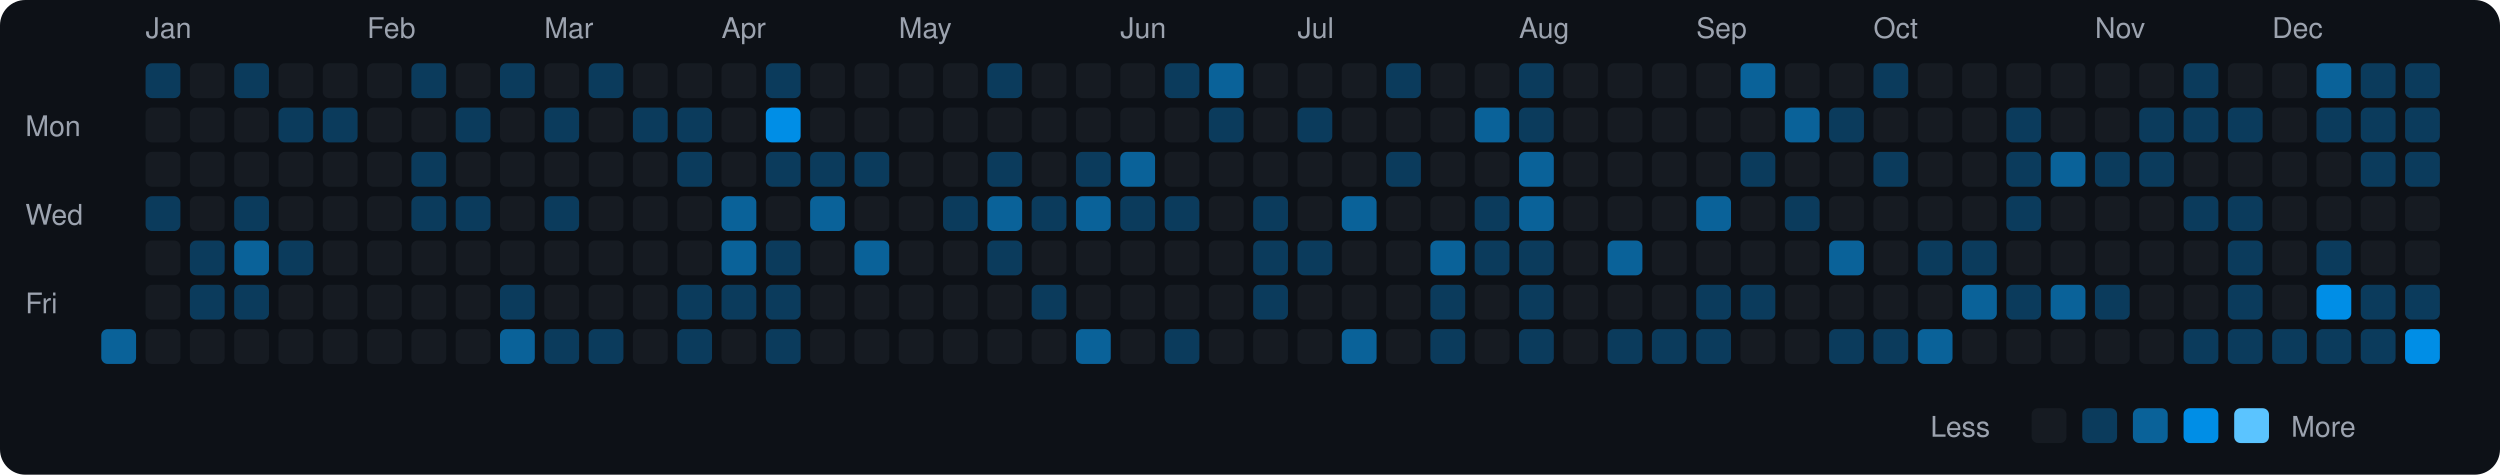
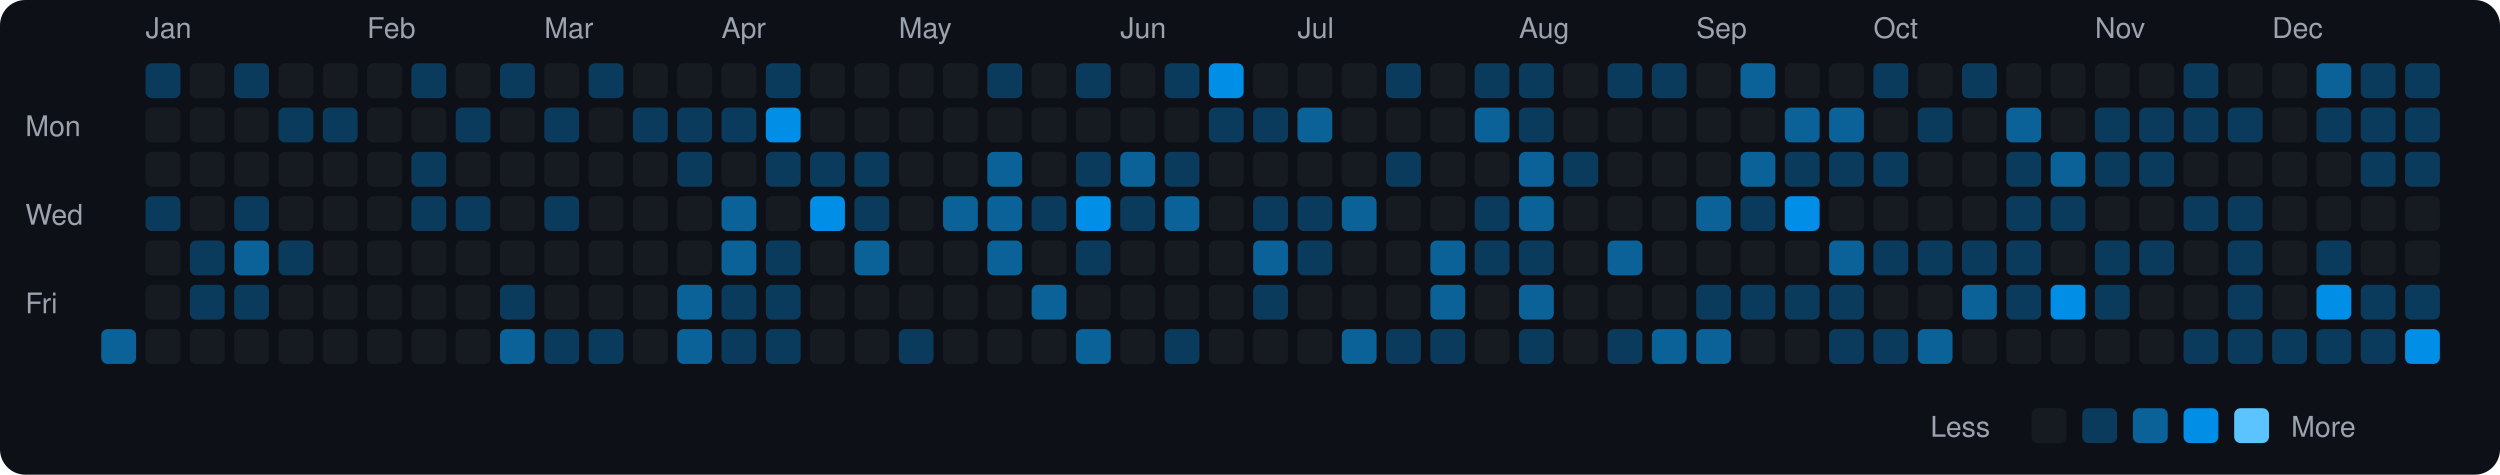
<svg xmlns="http://www.w3.org/2000/svg" viewBox="0 0 790 150" width="790" height="150">
  <rect width="790" height="150" fill="#0d1117" rx="8" ry="8" />
  <text x="8" y="43" fill="#9ca3af" font-size="9" font-family="-apple-system, BlinkMacSystemFont, 'Segoe UI', Helvetica, Arial, sans-serif">Mon</text>
  <text x="8" y="71" fill="#9ca3af" font-size="9" font-family="-apple-system, BlinkMacSystemFont, 'Segoe UI', Helvetica, Arial, sans-serif">Wed</text>
  <text x="8" y="99" fill="#9ca3af" font-size="9" font-family="-apple-system, BlinkMacSystemFont, 'Segoe UI', Helvetica, Arial, sans-serif">Fri</text>
  <rect x="32" y="104" width="11" height="11" rx="2" ry="2" fill="#0a6299">
    </rect>
  <text x="46" y="12" fill="#9ca3af" font-size="9" font-family="-apple-system, BlinkMacSystemFont, 'Segoe UI', Helvetica, Arial, sans-serif">Jan</text>
  <rect x="46" y="20" width="11" height="11" rx="2" ry="2" fill="#0b3b5c">
    </rect>
  <rect x="46" y="34" width="11" height="11" rx="2" ry="2" fill="#161b22">
    </rect>
  <rect x="46" y="48" width="11" height="11" rx="2" ry="2" fill="#161b22">
    </rect>
  <rect x="46" y="62" width="11" height="11" rx="2" ry="2" fill="#0b3b5c">
    </rect>
  <rect x="46" y="76" width="11" height="11" rx="2" ry="2" fill="#161b22">
    </rect>
  <rect x="46" y="90" width="11" height="11" rx="2" ry="2" fill="#161b22">
    </rect>
  <rect x="46" y="104" width="11" height="11" rx="2" ry="2" fill="#161b22">
    </rect>
  <rect x="60" y="20" width="11" height="11" rx="2" ry="2" fill="#161b22">
    </rect>
  <rect x="60" y="34" width="11" height="11" rx="2" ry="2" fill="#161b22">
    </rect>
  <rect x="60" y="48" width="11" height="11" rx="2" ry="2" fill="#161b22">
    </rect>
  <rect x="60" y="62" width="11" height="11" rx="2" ry="2" fill="#161b22">
    </rect>
  <rect x="60" y="76" width="11" height="11" rx="2" ry="2" fill="#0b3b5c">
    </rect>
  <rect x="60" y="90" width="11" height="11" rx="2" ry="2" fill="#0b3b5c">
    </rect>
  <rect x="60" y="104" width="11" height="11" rx="2" ry="2" fill="#161b22">
    </rect>
  <rect x="74" y="20" width="11" height="11" rx="2" ry="2" fill="#0b3b5c">
    </rect>
  <rect x="74" y="34" width="11" height="11" rx="2" ry="2" fill="#161b22">
    </rect>
  <rect x="74" y="48" width="11" height="11" rx="2" ry="2" fill="#161b22">
    </rect>
  <rect x="74" y="62" width="11" height="11" rx="2" ry="2" fill="#0b3b5c">
    </rect>
  <rect x="74" y="76" width="11" height="11" rx="2" ry="2" fill="#0a6299">
    </rect>
  <rect x="74" y="90" width="11" height="11" rx="2" ry="2" fill="#0b3b5c">
    </rect>
  <rect x="74" y="104" width="11" height="11" rx="2" ry="2" fill="#161b22">
    </rect>
  <rect x="88" y="20" width="11" height="11" rx="2" ry="2" fill="#161b22">
    </rect>
  <rect x="88" y="34" width="11" height="11" rx="2" ry="2" fill="#0b3b5c">
    </rect>
  <rect x="88" y="48" width="11" height="11" rx="2" ry="2" fill="#161b22">
    </rect>
  <rect x="88" y="62" width="11" height="11" rx="2" ry="2" fill="#161b22">
    </rect>
  <rect x="88" y="76" width="11" height="11" rx="2" ry="2" fill="#0b3b5c">
    </rect>
  <rect x="88" y="90" width="11" height="11" rx="2" ry="2" fill="#161b22">
    </rect>
  <rect x="88" y="104" width="11" height="11" rx="2" ry="2" fill="#161b22">
    </rect>
  <rect x="102" y="20" width="11" height="11" rx="2" ry="2" fill="#161b22">
    </rect>
  <rect x="102" y="34" width="11" height="11" rx="2" ry="2" fill="#0b3b5c">
    </rect>
  <rect x="102" y="48" width="11" height="11" rx="2" ry="2" fill="#161b22">
    </rect>
  <rect x="102" y="62" width="11" height="11" rx="2" ry="2" fill="#161b22">
    </rect>
  <rect x="102" y="76" width="11" height="11" rx="2" ry="2" fill="#161b22">
    </rect>
  <rect x="102" y="90" width="11" height="11" rx="2" ry="2" fill="#161b22">
    </rect>
  <rect x="102" y="104" width="11" height="11" rx="2" ry="2" fill="#161b22">
    </rect>
  <text x="116" y="12" fill="#9ca3af" font-size="9" font-family="-apple-system, BlinkMacSystemFont, 'Segoe UI', Helvetica, Arial, sans-serif">Feb</text>
  <rect x="116" y="20" width="11" height="11" rx="2" ry="2" fill="#161b22">
    </rect>
  <rect x="116" y="34" width="11" height="11" rx="2" ry="2" fill="#161b22">
    </rect>
  <rect x="116" y="48" width="11" height="11" rx="2" ry="2" fill="#161b22">
    </rect>
  <rect x="116" y="62" width="11" height="11" rx="2" ry="2" fill="#161b22">
    </rect>
  <rect x="116" y="76" width="11" height="11" rx="2" ry="2" fill="#161b22">
    </rect>
  <rect x="116" y="90" width="11" height="11" rx="2" ry="2" fill="#161b22">
    </rect>
  <rect x="116" y="104" width="11" height="11" rx="2" ry="2" fill="#161b22">
    </rect>
  <rect x="130" y="20" width="11" height="11" rx="2" ry="2" fill="#0b3b5c">
    </rect>
  <rect x="130" y="34" width="11" height="11" rx="2" ry="2" fill="#161b22">
    </rect>
  <rect x="130" y="48" width="11" height="11" rx="2" ry="2" fill="#0b3b5c">
    </rect>
  <rect x="130" y="62" width="11" height="11" rx="2" ry="2" fill="#0b3b5c">
    </rect>
  <rect x="130" y="76" width="11" height="11" rx="2" ry="2" fill="#161b22">
    </rect>
  <rect x="130" y="90" width="11" height="11" rx="2" ry="2" fill="#161b22">
    </rect>
  <rect x="130" y="104" width="11" height="11" rx="2" ry="2" fill="#161b22">
    </rect>
  <rect x="144" y="20" width="11" height="11" rx="2" ry="2" fill="#161b22">
    </rect>
  <rect x="144" y="34" width="11" height="11" rx="2" ry="2" fill="#0b3b5c">
    </rect>
  <rect x="144" y="48" width="11" height="11" rx="2" ry="2" fill="#161b22">
    </rect>
  <rect x="144" y="62" width="11" height="11" rx="2" ry="2" fill="#0b3b5c">
    </rect>
  <rect x="144" y="76" width="11" height="11" rx="2" ry="2" fill="#161b22">
    </rect>
  <rect x="144" y="90" width="11" height="11" rx="2" ry="2" fill="#161b22">
    </rect>
  <rect x="144" y="104" width="11" height="11" rx="2" ry="2" fill="#161b22">
    </rect>
  <rect x="158" y="20" width="11" height="11" rx="2" ry="2" fill="#0b3b5c">
    </rect>
  <rect x="158" y="34" width="11" height="11" rx="2" ry="2" fill="#161b22">
    </rect>
  <rect x="158" y="48" width="11" height="11" rx="2" ry="2" fill="#161b22">
    </rect>
  <rect x="158" y="62" width="11" height="11" rx="2" ry="2" fill="#161b22">
    </rect>
  <rect x="158" y="76" width="11" height="11" rx="2" ry="2" fill="#161b22">
    </rect>
  <rect x="158" y="90" width="11" height="11" rx="2" ry="2" fill="#0b3b5c">
    </rect>
  <rect x="158" y="104" width="11" height="11" rx="2" ry="2" fill="#0a6299">
    </rect>
  <text x="172" y="12" fill="#9ca3af" font-size="9" font-family="-apple-system, BlinkMacSystemFont, 'Segoe UI', Helvetica, Arial, sans-serif">Mar</text>
  <rect x="172" y="20" width="11" height="11" rx="2" ry="2" fill="#161b22">
    </rect>
  <rect x="172" y="34" width="11" height="11" rx="2" ry="2" fill="#0b3b5c">
    </rect>
  <rect x="172" y="48" width="11" height="11" rx="2" ry="2" fill="#161b22">
    </rect>
  <rect x="172" y="62" width="11" height="11" rx="2" ry="2" fill="#0b3b5c">
    </rect>
  <rect x="172" y="76" width="11" height="11" rx="2" ry="2" fill="#161b22">
    </rect>
  <rect x="172" y="90" width="11" height="11" rx="2" ry="2" fill="#161b22">
    </rect>
  <rect x="172" y="104" width="11" height="11" rx="2" ry="2" fill="#0b3b5c">
    </rect>
  <rect x="186" y="20" width="11" height="11" rx="2" ry="2" fill="#0b3b5c">
    </rect>
  <rect x="186" y="34" width="11" height="11" rx="2" ry="2" fill="#161b22">
    </rect>
  <rect x="186" y="48" width="11" height="11" rx="2" ry="2" fill="#161b22">
    </rect>
  <rect x="186" y="62" width="11" height="11" rx="2" ry="2" fill="#161b22">
    </rect>
  <rect x="186" y="76" width="11" height="11" rx="2" ry="2" fill="#161b22">
    </rect>
  <rect x="186" y="90" width="11" height="11" rx="2" ry="2" fill="#161b22">
    </rect>
  <rect x="186" y="104" width="11" height="11" rx="2" ry="2" fill="#0b3b5c">
    </rect>
  <rect x="200" y="20" width="11" height="11" rx="2" ry="2" fill="#161b22">
    </rect>
  <rect x="200" y="34" width="11" height="11" rx="2" ry="2" fill="#0b3b5c">
    </rect>
  <rect x="200" y="48" width="11" height="11" rx="2" ry="2" fill="#161b22">
    </rect>
  <rect x="200" y="62" width="11" height="11" rx="2" ry="2" fill="#161b22">
    </rect>
  <rect x="200" y="76" width="11" height="11" rx="2" ry="2" fill="#161b22">
    </rect>
  <rect x="200" y="90" width="11" height="11" rx="2" ry="2" fill="#161b22">
    </rect>
  <rect x="200" y="104" width="11" height="11" rx="2" ry="2" fill="#161b22">
    </rect>
  <rect x="214" y="20" width="11" height="11" rx="2" ry="2" fill="#161b22">
    </rect>
  <rect x="214" y="34" width="11" height="11" rx="2" ry="2" fill="#0b3b5c">
    </rect>
  <rect x="214" y="48" width="11" height="11" rx="2" ry="2" fill="#0b3b5c">
    </rect>
  <rect x="214" y="62" width="11" height="11" rx="2" ry="2" fill="#161b22">
    </rect>
  <rect x="214" y="76" width="11" height="11" rx="2" ry="2" fill="#161b22">
    </rect>
-   <rect x="214" y="90" width="11" height="11" rx="2" ry="2" fill="#0b3b5c">
-     </rect>
-   <rect x="214" y="104" width="11" height="11" rx="2" ry="2" fill="#0b3b5c">
+   <rect x="214" y="90" width="11" height="11" rx="2" ry="2" fill="#0a6299">
+     </rect>
+   <rect x="214" y="104" width="11" height="11" rx="2" ry="2" fill="#0a6299">
    </rect>
  <text x="228" y="12" fill="#9ca3af" font-size="9" font-family="-apple-system, BlinkMacSystemFont, 'Segoe UI', Helvetica, Arial, sans-serif">Apr</text>
  <rect x="228" y="20" width="11" height="11" rx="2" ry="2" fill="#161b22">
    </rect>
-   <rect x="228" y="34" width="11" height="11" rx="2" ry="2" fill="#161b22">
+   <rect x="228" y="34" width="11" height="11" rx="2" ry="2" fill="#0b3b5c">
    </rect>
  <rect x="228" y="48" width="11" height="11" rx="2" ry="2" fill="#161b22">
    </rect>
  <rect x="228" y="62" width="11" height="11" rx="2" ry="2" fill="#0a6299">
    </rect>
  <rect x="228" y="76" width="11" height="11" rx="2" ry="2" fill="#0a6299">
    </rect>
  <rect x="228" y="90" width="11" height="11" rx="2" ry="2" fill="#0b3b5c">
    </rect>
-   <rect x="228" y="104" width="11" height="11" rx="2" ry="2" fill="#161b22">
+   <rect x="228" y="104" width="11" height="11" rx="2" ry="2" fill="#0b3b5c">
    </rect>
  <rect x="242" y="20" width="11" height="11" rx="2" ry="2" fill="#0b3b5c">
    </rect>
  <rect x="242" y="34" width="11" height="11" rx="2" ry="2" fill="#008ee6">
    </rect>
  <rect x="242" y="48" width="11" height="11" rx="2" ry="2" fill="#0b3b5c">
    </rect>
  <rect x="242" y="62" width="11" height="11" rx="2" ry="2" fill="#161b22">
    </rect>
  <rect x="242" y="76" width="11" height="11" rx="2" ry="2" fill="#0b3b5c">
    </rect>
  <rect x="242" y="90" width="11" height="11" rx="2" ry="2" fill="#0b3b5c">
    </rect>
  <rect x="242" y="104" width="11" height="11" rx="2" ry="2" fill="#0b3b5c">
    </rect>
  <rect x="256" y="20" width="11" height="11" rx="2" ry="2" fill="#161b22">
    </rect>
  <rect x="256" y="34" width="11" height="11" rx="2" ry="2" fill="#161b22">
    </rect>
  <rect x="256" y="48" width="11" height="11" rx="2" ry="2" fill="#0b3b5c">
    </rect>
-   <rect x="256" y="62" width="11" height="11" rx="2" ry="2" fill="#0a6299">
+   <rect x="256" y="62" width="11" height="11" rx="2" ry="2" fill="#008ee6">
    </rect>
  <rect x="256" y="76" width="11" height="11" rx="2" ry="2" fill="#161b22">
    </rect>
  <rect x="256" y="90" width="11" height="11" rx="2" ry="2" fill="#161b22">
    </rect>
  <rect x="256" y="104" width="11" height="11" rx="2" ry="2" fill="#161b22">
    </rect>
  <rect x="270" y="20" width="11" height="11" rx="2" ry="2" fill="#161b22">
    </rect>
  <rect x="270" y="34" width="11" height="11" rx="2" ry="2" fill="#161b22">
    </rect>
  <rect x="270" y="48" width="11" height="11" rx="2" ry="2" fill="#0b3b5c">
    </rect>
-   <rect x="270" y="62" width="11" height="11" rx="2" ry="2" fill="#161b22">
+   <rect x="270" y="62" width="11" height="11" rx="2" ry="2" fill="#0b3b5c">
    </rect>
  <rect x="270" y="76" width="11" height="11" rx="2" ry="2" fill="#0a6299">
    </rect>
  <rect x="270" y="90" width="11" height="11" rx="2" ry="2" fill="#161b22">
    </rect>
  <rect x="270" y="104" width="11" height="11" rx="2" ry="2" fill="#161b22">
    </rect>
  <text x="284" y="12" fill="#9ca3af" font-size="9" font-family="-apple-system, BlinkMacSystemFont, 'Segoe UI', Helvetica, Arial, sans-serif">May</text>
  <rect x="284" y="20" width="11" height="11" rx="2" ry="2" fill="#161b22">
    </rect>
  <rect x="284" y="34" width="11" height="11" rx="2" ry="2" fill="#161b22">
    </rect>
  <rect x="284" y="48" width="11" height="11" rx="2" ry="2" fill="#161b22">
    </rect>
  <rect x="284" y="62" width="11" height="11" rx="2" ry="2" fill="#161b22">
    </rect>
  <rect x="284" y="76" width="11" height="11" rx="2" ry="2" fill="#161b22">
    </rect>
  <rect x="284" y="90" width="11" height="11" rx="2" ry="2" fill="#161b22">
    </rect>
-   <rect x="284" y="104" width="11" height="11" rx="2" ry="2" fill="#161b22">
+   <rect x="284" y="104" width="11" height="11" rx="2" ry="2" fill="#0b3b5c">
    </rect>
  <rect x="298" y="20" width="11" height="11" rx="2" ry="2" fill="#161b22">
    </rect>
  <rect x="298" y="34" width="11" height="11" rx="2" ry="2" fill="#161b22">
    </rect>
  <rect x="298" y="48" width="11" height="11" rx="2" ry="2" fill="#161b22">
    </rect>
-   <rect x="298" y="62" width="11" height="11" rx="2" ry="2" fill="#0b3b5c">
+   <rect x="298" y="62" width="11" height="11" rx="2" ry="2" fill="#0a6299">
    </rect>
  <rect x="298" y="76" width="11" height="11" rx="2" ry="2" fill="#161b22">
    </rect>
  <rect x="298" y="90" width="11" height="11" rx="2" ry="2" fill="#161b22">
    </rect>
  <rect x="298" y="104" width="11" height="11" rx="2" ry="2" fill="#161b22">
    </rect>
  <rect x="312" y="20" width="11" height="11" rx="2" ry="2" fill="#0b3b5c">
    </rect>
  <rect x="312" y="34" width="11" height="11" rx="2" ry="2" fill="#161b22">
    </rect>
-   <rect x="312" y="48" width="11" height="11" rx="2" ry="2" fill="#0b3b5c">
+   <rect x="312" y="48" width="11" height="11" rx="2" ry="2" fill="#0a6299">
    </rect>
  <rect x="312" y="62" width="11" height="11" rx="2" ry="2" fill="#0a6299">
    </rect>
-   <rect x="312" y="76" width="11" height="11" rx="2" ry="2" fill="#0b3b5c">
+   <rect x="312" y="76" width="11" height="11" rx="2" ry="2" fill="#0a6299">
    </rect>
  <rect x="312" y="90" width="11" height="11" rx="2" ry="2" fill="#161b22">
    </rect>
  <rect x="312" y="104" width="11" height="11" rx="2" ry="2" fill="#161b22">
    </rect>
  <rect x="326" y="20" width="11" height="11" rx="2" ry="2" fill="#161b22">
    </rect>
  <rect x="326" y="34" width="11" height="11" rx="2" ry="2" fill="#161b22">
    </rect>
  <rect x="326" y="48" width="11" height="11" rx="2" ry="2" fill="#161b22">
    </rect>
  <rect x="326" y="62" width="11" height="11" rx="2" ry="2" fill="#0b3b5c">
    </rect>
  <rect x="326" y="76" width="11" height="11" rx="2" ry="2" fill="#161b22">
    </rect>
-   <rect x="326" y="90" width="11" height="11" rx="2" ry="2" fill="#0b3b5c">
+   <rect x="326" y="90" width="11" height="11" rx="2" ry="2" fill="#0a6299">
    </rect>
  <rect x="326" y="104" width="11" height="11" rx="2" ry="2" fill="#161b22">
    </rect>
-   <rect x="340" y="20" width="11" height="11" rx="2" ry="2" fill="#161b22">
+   <rect x="340" y="20" width="11" height="11" rx="2" ry="2" fill="#0b3b5c">
    </rect>
  <rect x="340" y="34" width="11" height="11" rx="2" ry="2" fill="#161b22">
    </rect>
  <rect x="340" y="48" width="11" height="11" rx="2" ry="2" fill="#0b3b5c">
    </rect>
-   <rect x="340" y="62" width="11" height="11" rx="2" ry="2" fill="#0a6299">
-     </rect>
-   <rect x="340" y="76" width="11" height="11" rx="2" ry="2" fill="#161b22">
+   <rect x="340" y="62" width="11" height="11" rx="2" ry="2" fill="#008ee6">
+     </rect>
+   <rect x="340" y="76" width="11" height="11" rx="2" ry="2" fill="#0b3b5c">
    </rect>
  <rect x="340" y="90" width="11" height="11" rx="2" ry="2" fill="#161b22">
    </rect>
  <rect x="340" y="104" width="11" height="11" rx="2" ry="2" fill="#0a6299">
    </rect>
  <text x="354" y="12" fill="#9ca3af" font-size="9" font-family="-apple-system, BlinkMacSystemFont, 'Segoe UI', Helvetica, Arial, sans-serif">Jun</text>
  <rect x="354" y="20" width="11" height="11" rx="2" ry="2" fill="#161b22">
    </rect>
  <rect x="354" y="34" width="11" height="11" rx="2" ry="2" fill="#161b22">
    </rect>
  <rect x="354" y="48" width="11" height="11" rx="2" ry="2" fill="#0a6299">
    </rect>
  <rect x="354" y="62" width="11" height="11" rx="2" ry="2" fill="#0b3b5c">
    </rect>
  <rect x="354" y="76" width="11" height="11" rx="2" ry="2" fill="#161b22">
    </rect>
  <rect x="354" y="90" width="11" height="11" rx="2" ry="2" fill="#161b22">
    </rect>
  <rect x="354" y="104" width="11" height="11" rx="2" ry="2" fill="#161b22">
    </rect>
  <rect x="368" y="20" width="11" height="11" rx="2" ry="2" fill="#0b3b5c">
    </rect>
  <rect x="368" y="34" width="11" height="11" rx="2" ry="2" fill="#161b22">
    </rect>
-   <rect x="368" y="48" width="11" height="11" rx="2" ry="2" fill="#161b22">
-     </rect>
-   <rect x="368" y="62" width="11" height="11" rx="2" ry="2" fill="#0b3b5c">
+   <rect x="368" y="48" width="11" height="11" rx="2" ry="2" fill="#0b3b5c">
+     </rect>
+   <rect x="368" y="62" width="11" height="11" rx="2" ry="2" fill="#0a6299">
    </rect>
  <rect x="368" y="76" width="11" height="11" rx="2" ry="2" fill="#161b22">
    </rect>
  <rect x="368" y="90" width="11" height="11" rx="2" ry="2" fill="#161b22">
    </rect>
  <rect x="368" y="104" width="11" height="11" rx="2" ry="2" fill="#0b3b5c">
    </rect>
-   <rect x="382" y="20" width="11" height="11" rx="2" ry="2" fill="#0a6299">
+   <rect x="382" y="20" width="11" height="11" rx="2" ry="2" fill="#008ee6">
    </rect>
  <rect x="382" y="34" width="11" height="11" rx="2" ry="2" fill="#0b3b5c">
    </rect>
  <rect x="382" y="48" width="11" height="11" rx="2" ry="2" fill="#161b22">
    </rect>
  <rect x="382" y="62" width="11" height="11" rx="2" ry="2" fill="#161b22">
    </rect>
  <rect x="382" y="76" width="11" height="11" rx="2" ry="2" fill="#161b22">
    </rect>
  <rect x="382" y="90" width="11" height="11" rx="2" ry="2" fill="#161b22">
    </rect>
  <rect x="382" y="104" width="11" height="11" rx="2" ry="2" fill="#161b22">
    </rect>
  <rect x="396" y="20" width="11" height="11" rx="2" ry="2" fill="#161b22">
    </rect>
-   <rect x="396" y="34" width="11" height="11" rx="2" ry="2" fill="#161b22">
+   <rect x="396" y="34" width="11" height="11" rx="2" ry="2" fill="#0b3b5c">
    </rect>
  <rect x="396" y="48" width="11" height="11" rx="2" ry="2" fill="#161b22">
    </rect>
  <rect x="396" y="62" width="11" height="11" rx="2" ry="2" fill="#0b3b5c">
    </rect>
-   <rect x="396" y="76" width="11" height="11" rx="2" ry="2" fill="#0b3b5c">
+   <rect x="396" y="76" width="11" height="11" rx="2" ry="2" fill="#0a6299">
    </rect>
  <rect x="396" y="90" width="11" height="11" rx="2" ry="2" fill="#0b3b5c">
    </rect>
  <rect x="396" y="104" width="11" height="11" rx="2" ry="2" fill="#161b22">
    </rect>
  <text x="410" y="12" fill="#9ca3af" font-size="9" font-family="-apple-system, BlinkMacSystemFont, 'Segoe UI', Helvetica, Arial, sans-serif">Jul</text>
  <rect x="410" y="20" width="11" height="11" rx="2" ry="2" fill="#161b22">
    </rect>
-   <rect x="410" y="34" width="11" height="11" rx="2" ry="2" fill="#0b3b5c">
+   <rect x="410" y="34" width="11" height="11" rx="2" ry="2" fill="#0a6299">
    </rect>
  <rect x="410" y="48" width="11" height="11" rx="2" ry="2" fill="#161b22">
    </rect>
-   <rect x="410" y="62" width="11" height="11" rx="2" ry="2" fill="#161b22">
+   <rect x="410" y="62" width="11" height="11" rx="2" ry="2" fill="#0b3b5c">
    </rect>
  <rect x="410" y="76" width="11" height="11" rx="2" ry="2" fill="#0b3b5c">
    </rect>
  <rect x="410" y="90" width="11" height="11" rx="2" ry="2" fill="#161b22">
    </rect>
  <rect x="410" y="104" width="11" height="11" rx="2" ry="2" fill="#161b22">
    </rect>
  <rect x="424" y="20" width="11" height="11" rx="2" ry="2" fill="#161b22">
    </rect>
  <rect x="424" y="34" width="11" height="11" rx="2" ry="2" fill="#161b22">
    </rect>
  <rect x="424" y="48" width="11" height="11" rx="2" ry="2" fill="#161b22">
    </rect>
  <rect x="424" y="62" width="11" height="11" rx="2" ry="2" fill="#0a6299">
    </rect>
  <rect x="424" y="76" width="11" height="11" rx="2" ry="2" fill="#161b22">
    </rect>
  <rect x="424" y="90" width="11" height="11" rx="2" ry="2" fill="#161b22">
    </rect>
  <rect x="424" y="104" width="11" height="11" rx="2" ry="2" fill="#0a6299">
    </rect>
  <rect x="438" y="20" width="11" height="11" rx="2" ry="2" fill="#0b3b5c">
    </rect>
  <rect x="438" y="34" width="11" height="11" rx="2" ry="2" fill="#161b22">
    </rect>
  <rect x="438" y="48" width="11" height="11" rx="2" ry="2" fill="#0b3b5c">
    </rect>
  <rect x="438" y="62" width="11" height="11" rx="2" ry="2" fill="#161b22">
    </rect>
  <rect x="438" y="76" width="11" height="11" rx="2" ry="2" fill="#161b22">
    </rect>
  <rect x="438" y="90" width="11" height="11" rx="2" ry="2" fill="#161b22">
    </rect>
-   <rect x="438" y="104" width="11" height="11" rx="2" ry="2" fill="#161b22">
+   <rect x="438" y="104" width="11" height="11" rx="2" ry="2" fill="#0b3b5c">
    </rect>
  <rect x="452" y="20" width="11" height="11" rx="2" ry="2" fill="#161b22">
    </rect>
  <rect x="452" y="34" width="11" height="11" rx="2" ry="2" fill="#161b22">
    </rect>
  <rect x="452" y="48" width="11" height="11" rx="2" ry="2" fill="#161b22">
    </rect>
  <rect x="452" y="62" width="11" height="11" rx="2" ry="2" fill="#161b22">
    </rect>
  <rect x="452" y="76" width="11" height="11" rx="2" ry="2" fill="#0a6299">
    </rect>
-   <rect x="452" y="90" width="11" height="11" rx="2" ry="2" fill="#0b3b5c">
+   <rect x="452" y="90" width="11" height="11" rx="2" ry="2" fill="#0a6299">
    </rect>
  <rect x="452" y="104" width="11" height="11" rx="2" ry="2" fill="#0b3b5c">
    </rect>
-   <rect x="466" y="20" width="11" height="11" rx="2" ry="2" fill="#161b22">
+   <rect x="466" y="20" width="11" height="11" rx="2" ry="2" fill="#0b3b5c">
    </rect>
  <rect x="466" y="34" width="11" height="11" rx="2" ry="2" fill="#0a6299">
    </rect>
  <rect x="466" y="48" width="11" height="11" rx="2" ry="2" fill="#161b22">
    </rect>
  <rect x="466" y="62" width="11" height="11" rx="2" ry="2" fill="#0b3b5c">
    </rect>
  <rect x="466" y="76" width="11" height="11" rx="2" ry="2" fill="#0b3b5c">
    </rect>
  <rect x="466" y="90" width="11" height="11" rx="2" ry="2" fill="#161b22">
    </rect>
  <rect x="466" y="104" width="11" height="11" rx="2" ry="2" fill="#161b22">
    </rect>
  <text x="480" y="12" fill="#9ca3af" font-size="9" font-family="-apple-system, BlinkMacSystemFont, 'Segoe UI', Helvetica, Arial, sans-serif">Aug</text>
  <rect x="480" y="20" width="11" height="11" rx="2" ry="2" fill="#0b3b5c">
    </rect>
  <rect x="480" y="34" width="11" height="11" rx="2" ry="2" fill="#0b3b5c">
    </rect>
  <rect x="480" y="48" width="11" height="11" rx="2" ry="2" fill="#0a6299">
    </rect>
  <rect x="480" y="62" width="11" height="11" rx="2" ry="2" fill="#0a6299">
    </rect>
  <rect x="480" y="76" width="11" height="11" rx="2" ry="2" fill="#0b3b5c">
    </rect>
-   <rect x="480" y="90" width="11" height="11" rx="2" ry="2" fill="#0b3b5c">
+   <rect x="480" y="90" width="11" height="11" rx="2" ry="2" fill="#0a6299">
    </rect>
  <rect x="480" y="104" width="11" height="11" rx="2" ry="2" fill="#0b3b5c">
    </rect>
  <rect x="494" y="20" width="11" height="11" rx="2" ry="2" fill="#161b22">
    </rect>
  <rect x="494" y="34" width="11" height="11" rx="2" ry="2" fill="#161b22">
    </rect>
-   <rect x="494" y="48" width="11" height="11" rx="2" ry="2" fill="#161b22">
+   <rect x="494" y="48" width="11" height="11" rx="2" ry="2" fill="#0b3b5c">
    </rect>
  <rect x="494" y="62" width="11" height="11" rx="2" ry="2" fill="#161b22">
    </rect>
  <rect x="494" y="76" width="11" height="11" rx="2" ry="2" fill="#161b22">
    </rect>
  <rect x="494" y="90" width="11" height="11" rx="2" ry="2" fill="#161b22">
    </rect>
  <rect x="494" y="104" width="11" height="11" rx="2" ry="2" fill="#161b22">
    </rect>
-   <rect x="508" y="20" width="11" height="11" rx="2" ry="2" fill="#161b22">
+   <rect x="508" y="20" width="11" height="11" rx="2" ry="2" fill="#0b3b5c">
    </rect>
  <rect x="508" y="34" width="11" height="11" rx="2" ry="2" fill="#161b22">
    </rect>
  <rect x="508" y="48" width="11" height="11" rx="2" ry="2" fill="#161b22">
    </rect>
  <rect x="508" y="62" width="11" height="11" rx="2" ry="2" fill="#161b22">
    </rect>
  <rect x="508" y="76" width="11" height="11" rx="2" ry="2" fill="#0a6299">
    </rect>
  <rect x="508" y="90" width="11" height="11" rx="2" ry="2" fill="#161b22">
    </rect>
  <rect x="508" y="104" width="11" height="11" rx="2" ry="2" fill="#0b3b5c">
    </rect>
-   <rect x="522" y="20" width="11" height="11" rx="2" ry="2" fill="#161b22">
+   <rect x="522" y="20" width="11" height="11" rx="2" ry="2" fill="#0b3b5c">
    </rect>
  <rect x="522" y="34" width="11" height="11" rx="2" ry="2" fill="#161b22">
    </rect>
  <rect x="522" y="48" width="11" height="11" rx="2" ry="2" fill="#161b22">
    </rect>
  <rect x="522" y="62" width="11" height="11" rx="2" ry="2" fill="#161b22">
    </rect>
  <rect x="522" y="76" width="11" height="11" rx="2" ry="2" fill="#161b22">
    </rect>
  <rect x="522" y="90" width="11" height="11" rx="2" ry="2" fill="#161b22">
    </rect>
-   <rect x="522" y="104" width="11" height="11" rx="2" ry="2" fill="#0b3b5c">
+   <rect x="522" y="104" width="11" height="11" rx="2" ry="2" fill="#0a6299">
    </rect>
  <text x="536" y="12" fill="#9ca3af" font-size="9" font-family="-apple-system, BlinkMacSystemFont, 'Segoe UI', Helvetica, Arial, sans-serif">Sep</text>
  <rect x="536" y="20" width="11" height="11" rx="2" ry="2" fill="#161b22">
    </rect>
  <rect x="536" y="34" width="11" height="11" rx="2" ry="2" fill="#161b22">
    </rect>
  <rect x="536" y="48" width="11" height="11" rx="2" ry="2" fill="#161b22">
    </rect>
  <rect x="536" y="62" width="11" height="11" rx="2" ry="2" fill="#0a6299">
    </rect>
  <rect x="536" y="76" width="11" height="11" rx="2" ry="2" fill="#161b22">
    </rect>
  <rect x="536" y="90" width="11" height="11" rx="2" ry="2" fill="#0b3b5c">
    </rect>
-   <rect x="536" y="104" width="11" height="11" rx="2" ry="2" fill="#0b3b5c">
+   <rect x="536" y="104" width="11" height="11" rx="2" ry="2" fill="#0a6299">
    </rect>
  <rect x="550" y="20" width="11" height="11" rx="2" ry="2" fill="#0a6299">
    </rect>
  <rect x="550" y="34" width="11" height="11" rx="2" ry="2" fill="#161b22">
    </rect>
-   <rect x="550" y="48" width="11" height="11" rx="2" ry="2" fill="#0b3b5c">
-     </rect>
-   <rect x="550" y="62" width="11" height="11" rx="2" ry="2" fill="#161b22">
+   <rect x="550" y="48" width="11" height="11" rx="2" ry="2" fill="#0a6299">
+     </rect>
+   <rect x="550" y="62" width="11" height="11" rx="2" ry="2" fill="#0b3b5c">
    </rect>
  <rect x="550" y="76" width="11" height="11" rx="2" ry="2" fill="#161b22">
    </rect>
  <rect x="550" y="90" width="11" height="11" rx="2" ry="2" fill="#0b3b5c">
    </rect>
  <rect x="550" y="104" width="11" height="11" rx="2" ry="2" fill="#161b22">
    </rect>
  <rect x="564" y="20" width="11" height="11" rx="2" ry="2" fill="#161b22">
    </rect>
  <rect x="564" y="34" width="11" height="11" rx="2" ry="2" fill="#0a6299">
    </rect>
-   <rect x="564" y="48" width="11" height="11" rx="2" ry="2" fill="#161b22">
-     </rect>
-   <rect x="564" y="62" width="11" height="11" rx="2" ry="2" fill="#0b3b5c">
+   <rect x="564" y="48" width="11" height="11" rx="2" ry="2" fill="#0b3b5c">
+     </rect>
+   <rect x="564" y="62" width="11" height="11" rx="2" ry="2" fill="#008ee6">
    </rect>
  <rect x="564" y="76" width="11" height="11" rx="2" ry="2" fill="#161b22">
    </rect>
-   <rect x="564" y="90" width="11" height="11" rx="2" ry="2" fill="#161b22">
+   <rect x="564" y="90" width="11" height="11" rx="2" ry="2" fill="#0b3b5c">
    </rect>
  <rect x="564" y="104" width="11" height="11" rx="2" ry="2" fill="#161b22">
    </rect>
  <rect x="578" y="20" width="11" height="11" rx="2" ry="2" fill="#161b22">
    </rect>
-   <rect x="578" y="34" width="11" height="11" rx="2" ry="2" fill="#0b3b5c">
-     </rect>
-   <rect x="578" y="48" width="11" height="11" rx="2" ry="2" fill="#161b22">
+   <rect x="578" y="34" width="11" height="11" rx="2" ry="2" fill="#0a6299">
+     </rect>
+   <rect x="578" y="48" width="11" height="11" rx="2" ry="2" fill="#0b3b5c">
    </rect>
  <rect x="578" y="62" width="11" height="11" rx="2" ry="2" fill="#161b22">
    </rect>
  <rect x="578" y="76" width="11" height="11" rx="2" ry="2" fill="#0a6299">
    </rect>
-   <rect x="578" y="90" width="11" height="11" rx="2" ry="2" fill="#161b22">
+   <rect x="578" y="90" width="11" height="11" rx="2" ry="2" fill="#0b3b5c">
    </rect>
  <rect x="578" y="104" width="11" height="11" rx="2" ry="2" fill="#0b3b5c">
    </rect>
  <text x="592" y="12" fill="#9ca3af" font-size="9" font-family="-apple-system, BlinkMacSystemFont, 'Segoe UI', Helvetica, Arial, sans-serif">Oct</text>
  <rect x="592" y="20" width="11" height="11" rx="2" ry="2" fill="#0b3b5c">
    </rect>
  <rect x="592" y="34" width="11" height="11" rx="2" ry="2" fill="#161b22">
    </rect>
  <rect x="592" y="48" width="11" height="11" rx="2" ry="2" fill="#0b3b5c">
    </rect>
  <rect x="592" y="62" width="11" height="11" rx="2" ry="2" fill="#161b22">
    </rect>
-   <rect x="592" y="76" width="11" height="11" rx="2" ry="2" fill="#161b22">
+   <rect x="592" y="76" width="11" height="11" rx="2" ry="2" fill="#0b3b5c">
    </rect>
  <rect x="592" y="90" width="11" height="11" rx="2" ry="2" fill="#161b22">
    </rect>
  <rect x="592" y="104" width="11" height="11" rx="2" ry="2" fill="#0b3b5c">
    </rect>
  <rect x="606" y="20" width="11" height="11" rx="2" ry="2" fill="#161b22">
    </rect>
-   <rect x="606" y="34" width="11" height="11" rx="2" ry="2" fill="#161b22">
+   <rect x="606" y="34" width="11" height="11" rx="2" ry="2" fill="#0b3b5c">
    </rect>
  <rect x="606" y="48" width="11" height="11" rx="2" ry="2" fill="#161b22">
    </rect>
  <rect x="606" y="62" width="11" height="11" rx="2" ry="2" fill="#161b22">
    </rect>
  <rect x="606" y="76" width="11" height="11" rx="2" ry="2" fill="#0b3b5c">
    </rect>
  <rect x="606" y="90" width="11" height="11" rx="2" ry="2" fill="#161b22">
    </rect>
  <rect x="606" y="104" width="11" height="11" rx="2" ry="2" fill="#0a6299">
    </rect>
-   <rect x="620" y="20" width="11" height="11" rx="2" ry="2" fill="#161b22">
+   <rect x="620" y="20" width="11" height="11" rx="2" ry="2" fill="#0b3b5c">
    </rect>
  <rect x="620" y="34" width="11" height="11" rx="2" ry="2" fill="#161b22">
    </rect>
  <rect x="620" y="48" width="11" height="11" rx="2" ry="2" fill="#161b22">
    </rect>
  <rect x="620" y="62" width="11" height="11" rx="2" ry="2" fill="#161b22">
    </rect>
  <rect x="620" y="76" width="11" height="11" rx="2" ry="2" fill="#0b3b5c">
    </rect>
  <rect x="620" y="90" width="11" height="11" rx="2" ry="2" fill="#0a6299">
    </rect>
  <rect x="620" y="104" width="11" height="11" rx="2" ry="2" fill="#161b22">
    </rect>
  <rect x="634" y="20" width="11" height="11" rx="2" ry="2" fill="#161b22">
    </rect>
-   <rect x="634" y="34" width="11" height="11" rx="2" ry="2" fill="#0b3b5c">
+   <rect x="634" y="34" width="11" height="11" rx="2" ry="2" fill="#0a6299">
    </rect>
  <rect x="634" y="48" width="11" height="11" rx="2" ry="2" fill="#0b3b5c">
    </rect>
  <rect x="634" y="62" width="11" height="11" rx="2" ry="2" fill="#0b3b5c">
    </rect>
-   <rect x="634" y="76" width="11" height="11" rx="2" ry="2" fill="#161b22">
+   <rect x="634" y="76" width="11" height="11" rx="2" ry="2" fill="#0b3b5c">
    </rect>
  <rect x="634" y="90" width="11" height="11" rx="2" ry="2" fill="#0b3b5c">
    </rect>
  <rect x="634" y="104" width="11" height="11" rx="2" ry="2" fill="#161b22">
    </rect>
  <rect x="648" y="20" width="11" height="11" rx="2" ry="2" fill="#161b22">
    </rect>
  <rect x="648" y="34" width="11" height="11" rx="2" ry="2" fill="#161b22">
    </rect>
  <rect x="648" y="48" width="11" height="11" rx="2" ry="2" fill="#0a6299">
    </rect>
-   <rect x="648" y="62" width="11" height="11" rx="2" ry="2" fill="#161b22">
+   <rect x="648" y="62" width="11" height="11" rx="2" ry="2" fill="#0b3b5c">
    </rect>
  <rect x="648" y="76" width="11" height="11" rx="2" ry="2" fill="#161b22">
    </rect>
-   <rect x="648" y="90" width="11" height="11" rx="2" ry="2" fill="#0a6299">
+   <rect x="648" y="90" width="11" height="11" rx="2" ry="2" fill="#008ee6">
    </rect>
  <rect x="648" y="104" width="11" height="11" rx="2" ry="2" fill="#161b22">
    </rect>
  <text x="662" y="12" fill="#9ca3af" font-size="9" font-family="-apple-system, BlinkMacSystemFont, 'Segoe UI', Helvetica, Arial, sans-serif">Nov</text>
  <rect x="662" y="20" width="11" height="11" rx="2" ry="2" fill="#161b22">
    </rect>
-   <rect x="662" y="34" width="11" height="11" rx="2" ry="2" fill="#161b22">
+   <rect x="662" y="34" width="11" height="11" rx="2" ry="2" fill="#0b3b5c">
    </rect>
  <rect x="662" y="48" width="11" height="11" rx="2" ry="2" fill="#0b3b5c">
    </rect>
  <rect x="662" y="62" width="11" height="11" rx="2" ry="2" fill="#161b22">
    </rect>
-   <rect x="662" y="76" width="11" height="11" rx="2" ry="2" fill="#161b22">
+   <rect x="662" y="76" width="11" height="11" rx="2" ry="2" fill="#0b3b5c">
    </rect>
  <rect x="662" y="90" width="11" height="11" rx="2" ry="2" fill="#0b3b5c">
    </rect>
  <rect x="662" y="104" width="11" height="11" rx="2" ry="2" fill="#161b22">
    </rect>
  <rect x="676" y="20" width="11" height="11" rx="2" ry="2" fill="#161b22">
    </rect>
  <rect x="676" y="34" width="11" height="11" rx="2" ry="2" fill="#0b3b5c">
    </rect>
  <rect x="676" y="48" width="11" height="11" rx="2" ry="2" fill="#0b3b5c">
    </rect>
  <rect x="676" y="62" width="11" height="11" rx="2" ry="2" fill="#161b22">
    </rect>
-   <rect x="676" y="76" width="11" height="11" rx="2" ry="2" fill="#161b22">
+   <rect x="676" y="76" width="11" height="11" rx="2" ry="2" fill="#0b3b5c">
    </rect>
  <rect x="676" y="90" width="11" height="11" rx="2" ry="2" fill="#161b22">
    </rect>
  <rect x="676" y="104" width="11" height="11" rx="2" ry="2" fill="#161b22">
    </rect>
  <rect x="690" y="20" width="11" height="11" rx="2" ry="2" fill="#0b3b5c">
    </rect>
  <rect x="690" y="34" width="11" height="11" rx="2" ry="2" fill="#0b3b5c">
    </rect>
  <rect x="690" y="48" width="11" height="11" rx="2" ry="2" fill="#161b22">
    </rect>
  <rect x="690" y="62" width="11" height="11" rx="2" ry="2" fill="#0b3b5c">
    </rect>
  <rect x="690" y="76" width="11" height="11" rx="2" ry="2" fill="#161b22">
    </rect>
  <rect x="690" y="90" width="11" height="11" rx="2" ry="2" fill="#161b22">
    </rect>
  <rect x="690" y="104" width="11" height="11" rx="2" ry="2" fill="#0b3b5c">
    </rect>
  <rect x="704" y="20" width="11" height="11" rx="2" ry="2" fill="#161b22">
    </rect>
  <rect x="704" y="34" width="11" height="11" rx="2" ry="2" fill="#0b3b5c">
    </rect>
  <rect x="704" y="48" width="11" height="11" rx="2" ry="2" fill="#161b22">
    </rect>
  <rect x="704" y="62" width="11" height="11" rx="2" ry="2" fill="#0b3b5c">
    </rect>
  <rect x="704" y="76" width="11" height="11" rx="2" ry="2" fill="#0b3b5c">
    </rect>
  <rect x="704" y="90" width="11" height="11" rx="2" ry="2" fill="#0b3b5c">
    </rect>
  <rect x="704" y="104" width="11" height="11" rx="2" ry="2" fill="#0b3b5c">
    </rect>
  <text x="718" y="12" fill="#9ca3af" font-size="9" font-family="-apple-system, BlinkMacSystemFont, 'Segoe UI', Helvetica, Arial, sans-serif">Dec</text>
  <rect x="718" y="20" width="11" height="11" rx="2" ry="2" fill="#161b22">
    </rect>
  <rect x="718" y="34" width="11" height="11" rx="2" ry="2" fill="#161b22">
    </rect>
  <rect x="718" y="48" width="11" height="11" rx="2" ry="2" fill="#161b22">
    </rect>
  <rect x="718" y="62" width="11" height="11" rx="2" ry="2" fill="#161b22">
    </rect>
  <rect x="718" y="76" width="11" height="11" rx="2" ry="2" fill="#161b22">
    </rect>
  <rect x="718" y="90" width="11" height="11" rx="2" ry="2" fill="#161b22">
    </rect>
  <rect x="718" y="104" width="11" height="11" rx="2" ry="2" fill="#0b3b5c">
    </rect>
  <rect x="732" y="20" width="11" height="11" rx="2" ry="2" fill="#0a6299">
    </rect>
  <rect x="732" y="34" width="11" height="11" rx="2" ry="2" fill="#0b3b5c">
    </rect>
  <rect x="732" y="48" width="11" height="11" rx="2" ry="2" fill="#161b22">
    </rect>
  <rect x="732" y="62" width="11" height="11" rx="2" ry="2" fill="#161b22">
    </rect>
  <rect x="732" y="76" width="11" height="11" rx="2" ry="2" fill="#0b3b5c">
    </rect>
  <rect x="732" y="90" width="11" height="11" rx="2" ry="2" fill="#008ee6">
    </rect>
  <rect x="732" y="104" width="11" height="11" rx="2" ry="2" fill="#0b3b5c">
    </rect>
  <rect x="746" y="20" width="11" height="11" rx="2" ry="2" fill="#0b3b5c">
    </rect>
  <rect x="746" y="34" width="11" height="11" rx="2" ry="2" fill="#0b3b5c">
    </rect>
  <rect x="746" y="48" width="11" height="11" rx="2" ry="2" fill="#0b3b5c">
    </rect>
  <rect x="746" y="62" width="11" height="11" rx="2" ry="2" fill="#161b22">
    </rect>
  <rect x="746" y="76" width="11" height="11" rx="2" ry="2" fill="#161b22">
    </rect>
  <rect x="746" y="90" width="11" height="11" rx="2" ry="2" fill="#0b3b5c">
    </rect>
  <rect x="746" y="104" width="11" height="11" rx="2" ry="2" fill="#0b3b5c">
    </rect>
  <rect x="760" y="20" width="11" height="11" rx="2" ry="2" fill="#0b3b5c">
    </rect>
  <rect x="760" y="34" width="11" height="11" rx="2" ry="2" fill="#0b3b5c">
    </rect>
  <rect x="760" y="48" width="11" height="11" rx="2" ry="2" fill="#0b3b5c">
    </rect>
  <rect x="760" y="62" width="11" height="11" rx="2" ry="2" fill="#161b22">
    </rect>
  <rect x="760" y="76" width="11" height="11" rx="2" ry="2" fill="#161b22">
    </rect>
  <rect x="760" y="90" width="11" height="11" rx="2" ry="2" fill="#0b3b5c">
    </rect>
  <rect x="760" y="104" width="11" height="11" rx="2" ry="2" fill="#008ee6">
    </rect>
  <text x="610" y="138" fill="#9ca3af" font-size="9" font-family="-apple-system, BlinkMacSystemFont, 'Segoe UI', Helvetica, Arial, sans-serif">Less</text>
  <rect x="642" y="129" width="11" height="11" rx="2" ry="2" fill="#161b22" />
  <rect x="658" y="129" width="11" height="11" rx="2" ry="2" fill="#0b3b5c" />
  <rect x="674" y="129" width="11" height="11" rx="2" ry="2" fill="#0a6299" />
  <rect x="690" y="129" width="11" height="11" rx="2" ry="2" fill="#008ee6" />
  <rect x="706" y="129" width="11" height="11" rx="2" ry="2" fill="#5bc4ff" />
  <text x="724" y="138" fill="#9ca3af" font-size="9" font-family="-apple-system, BlinkMacSystemFont, 'Segoe UI', Helvetica, Arial, sans-serif">More</text>
</svg>
